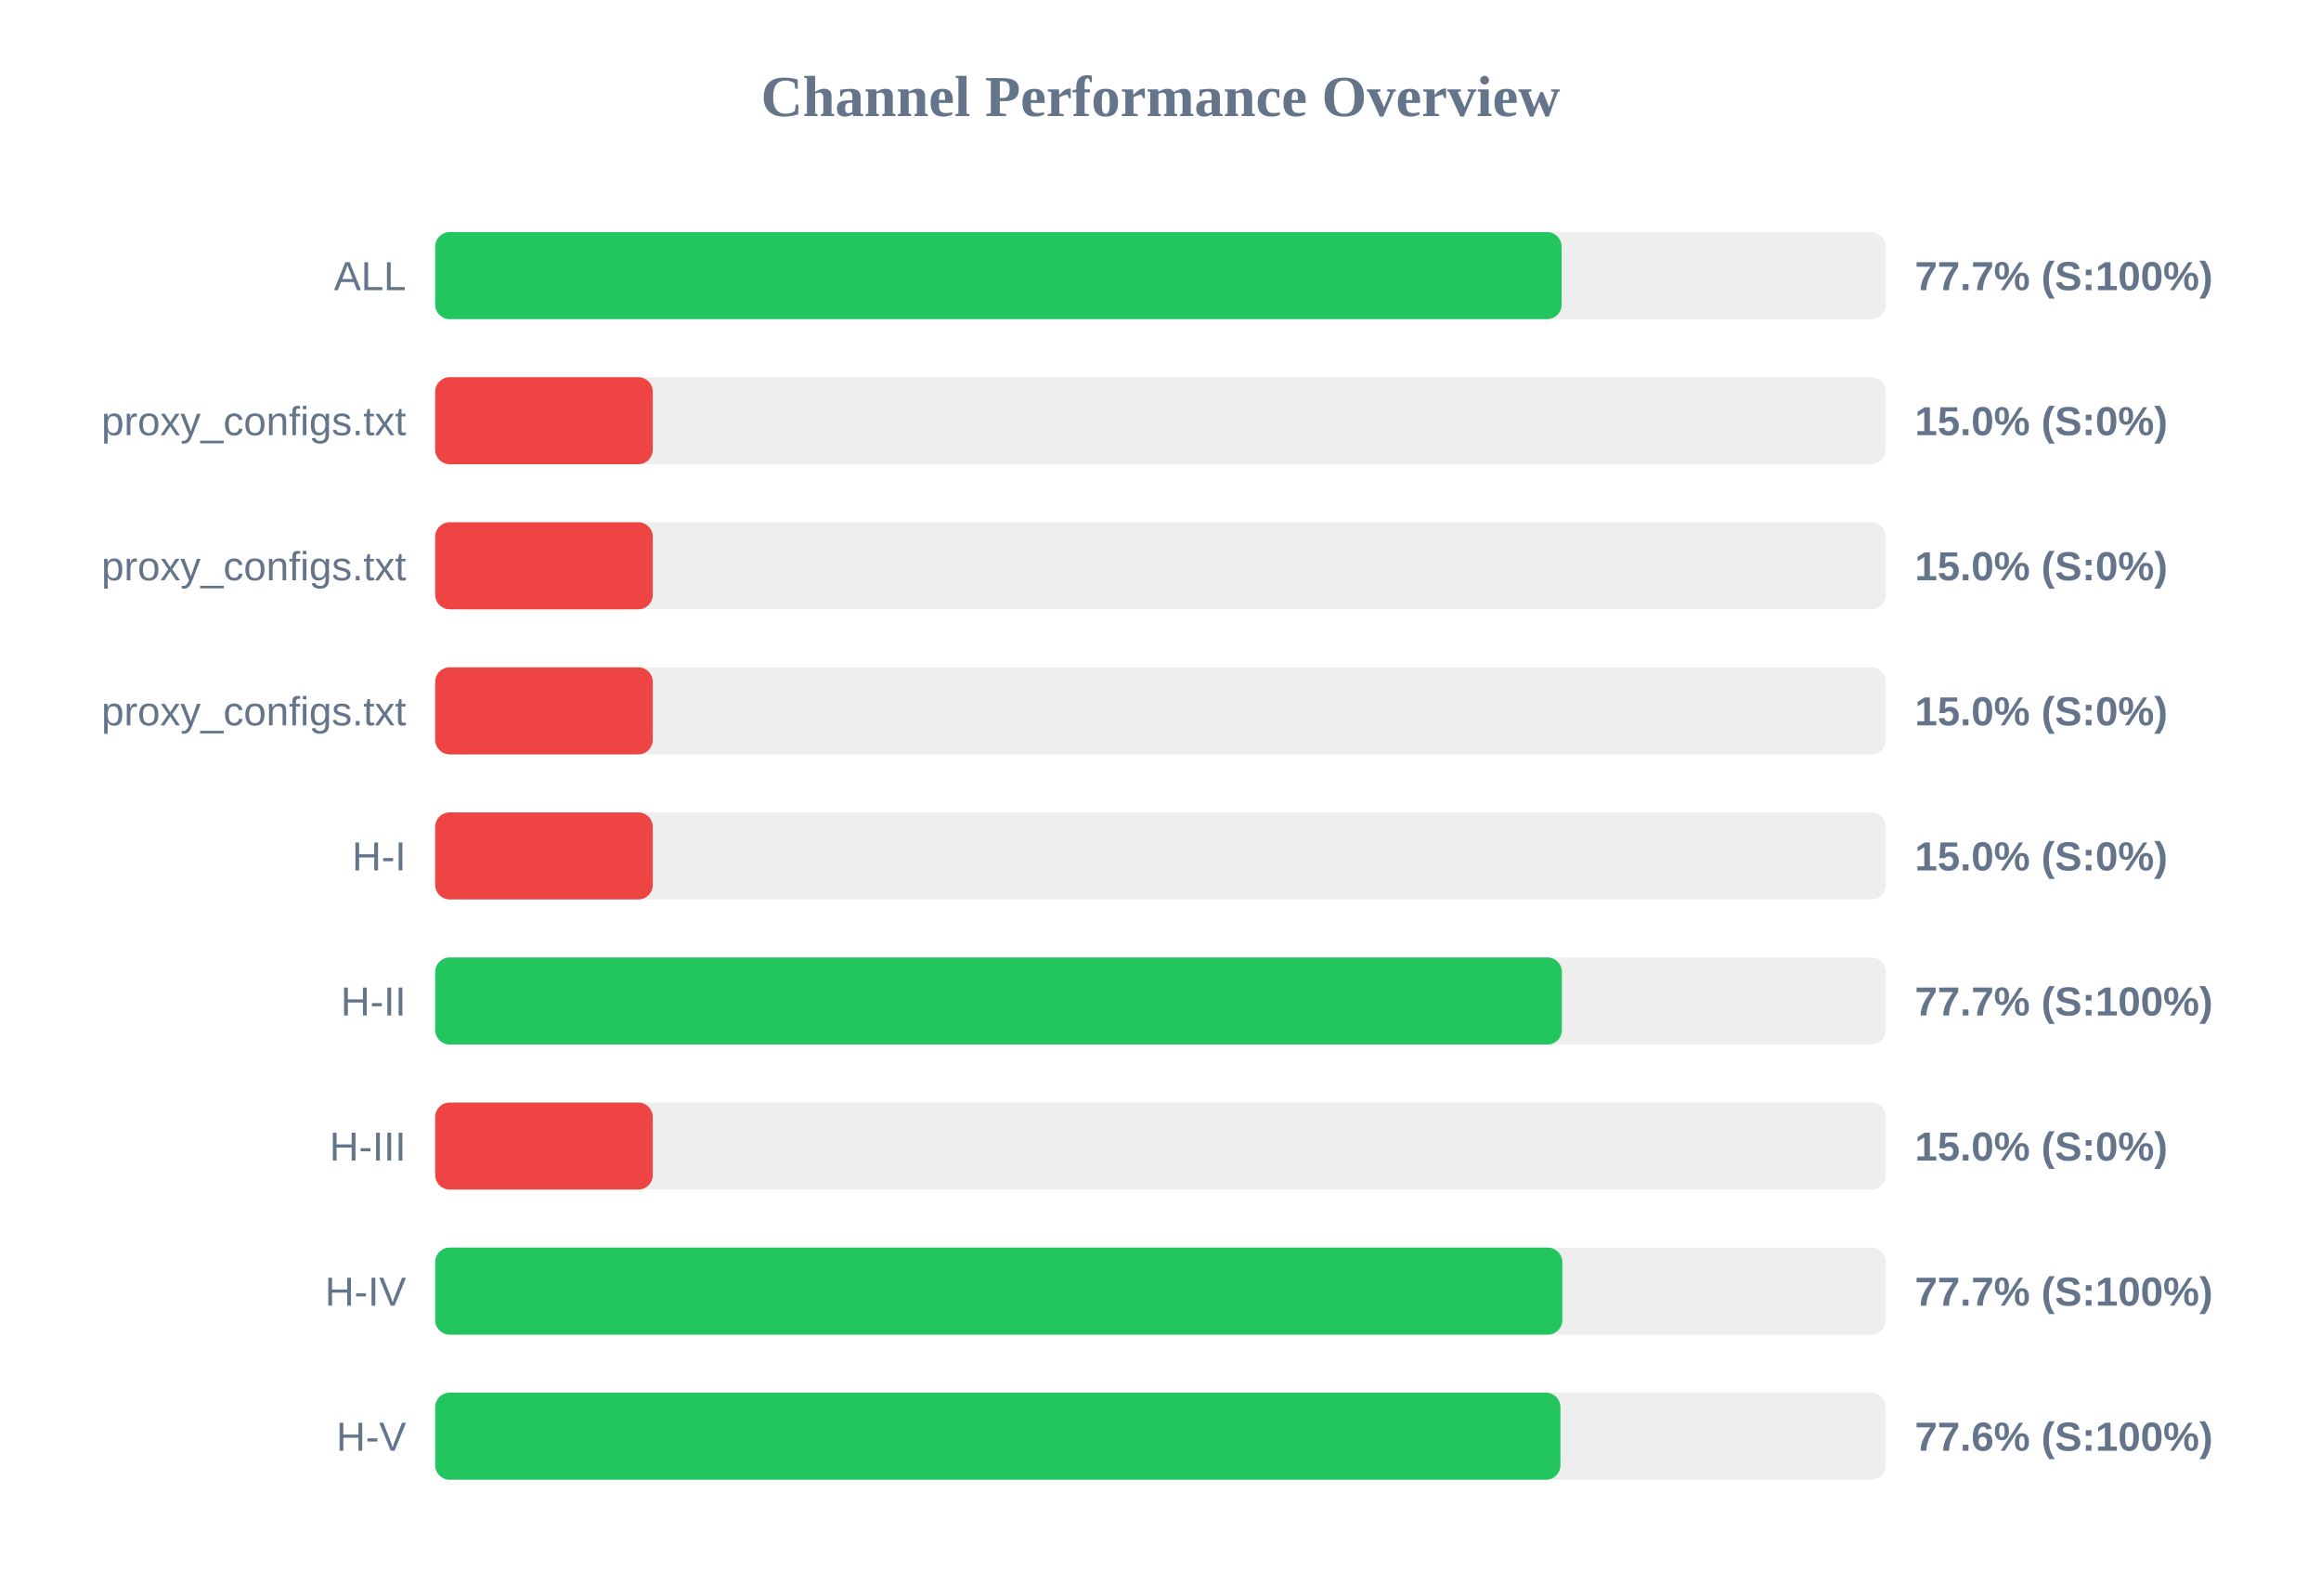
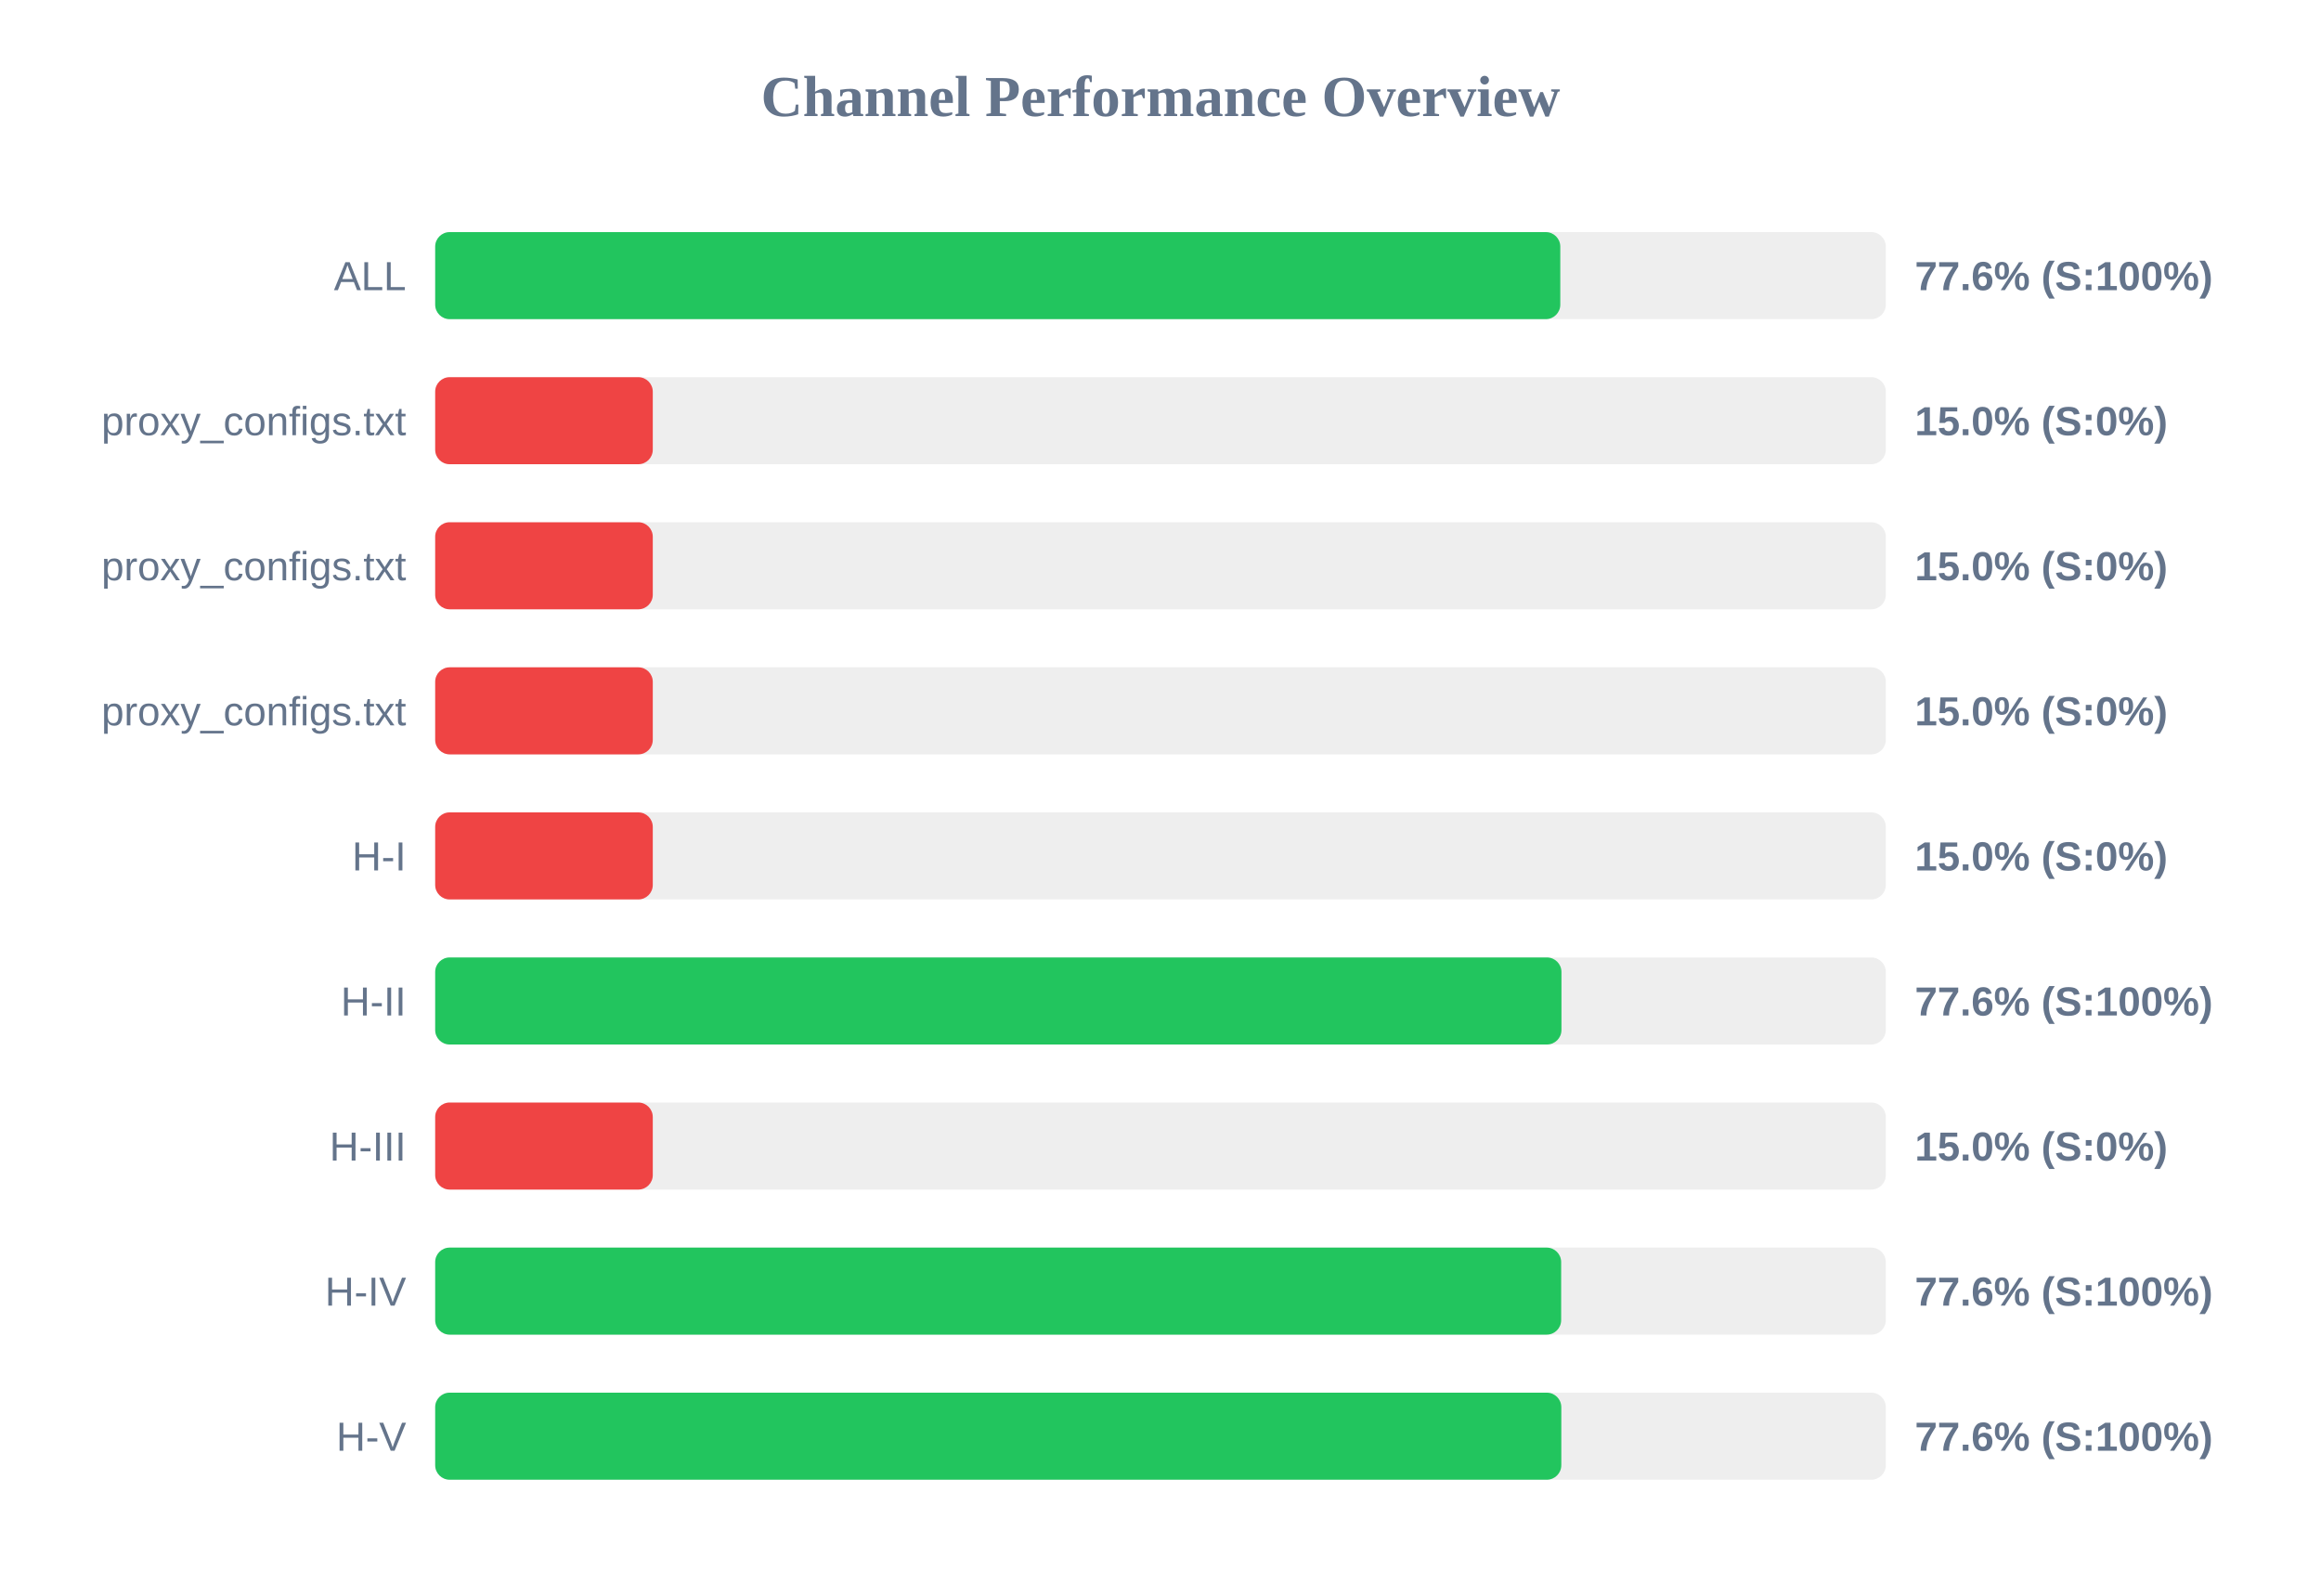
<svg xmlns="http://www.w3.org/2000/svg" width="800" height="550" version="1.1">
  <style>
        .row { font: 14px Arial; fill: #64748b; }
        .score { font: bold 14px Arial; fill: #64748b; }
    </style>
  <text x="400" y="40" text-anchor="middle" font-size="20px" font-weight="bold" fill="#64748b">Channel Performance Overview</text>
  <rect x="150" y="80" width="500" height="30" fill="#eee" rx="5" />
-   <rect x="150" y="80" width="388.25" height="30" fill="#22c55e" rx="5" />
+   <rect x="150" y="80" width="387.8" height="30" fill="#22c55e" rx="5" />
  <text x="140" y="100" text-anchor="end" class="row">ALL</text>
-   <text x="660" y="100" text-anchor="start" class="score">77.7% (S:100%)</text>
+   <text x="660" y="100" text-anchor="start" class="score">77.6% (S:100%)</text>
  <rect x="150" y="130" width="500" height="30" fill="#eee" rx="5" />
  <rect x="150" y="130" width="75.0" height="30" fill="#ef4444" rx="5" />
  <text x="140" y="150" text-anchor="end" class="row">proxy_configs.txt</text>
  <text x="660" y="150" text-anchor="start" class="score">15.0% (S:0%)</text>
  <rect x="150" y="180" width="500" height="30" fill="#eee" rx="5" />
  <rect x="150" y="180" width="75.0" height="30" fill="#ef4444" rx="5" />
  <text x="140" y="200" text-anchor="end" class="row">proxy_configs.txt</text>
  <text x="660" y="200" text-anchor="start" class="score">15.0% (S:0%)</text>
  <rect x="150" y="230" width="500" height="30" fill="#eee" rx="5" />
  <rect x="150" y="230" width="75.0" height="30" fill="#ef4444" rx="5" />
  <text x="140" y="250" text-anchor="end" class="row">proxy_configs.txt</text>
  <text x="660" y="250" text-anchor="start" class="score">15.0% (S:0%)</text>
  <rect x="150" y="280" width="500" height="30" fill="#eee" rx="5" />
  <rect x="150" y="280" width="75.0" height="30" fill="#ef4444" rx="5" />
  <text x="140" y="300" text-anchor="end" class="row">H-I</text>
  <text x="660" y="300" text-anchor="start" class="score">15.0% (S:0%)</text>
  <rect x="150" y="330" width="500" height="30" fill="#eee" rx="5" />
-   <rect x="150" y="330" width="388.35" height="30" fill="#22c55e" rx="5" />
+   <rect x="150" y="330" width="388.2" height="30" fill="#22c55e" rx="5" />
  <text x="140" y="350" text-anchor="end" class="row">H-II</text>
-   <text x="660" y="350" text-anchor="start" class="score">77.7% (S:100%)</text>
+   <text x="660" y="350" text-anchor="start" class="score">77.6% (S:100%)</text>
  <rect x="150" y="380" width="500" height="30" fill="#eee" rx="5" />
  <rect x="150" y="380" width="75.0" height="30" fill="#ef4444" rx="5" />
  <text x="140" y="400" text-anchor="end" class="row">H-III</text>
  <text x="660" y="400" text-anchor="start" class="score">15.0% (S:0%)</text>
  <rect x="150" y="430" width="500" height="30" fill="#eee" rx="5" />
-   <rect x="150" y="430" width="388.5" height="30" fill="#22c55e" rx="5" />
+   <rect x="150" y="430" width="388.1" height="30" fill="#22c55e" rx="5" />
  <text x="140" y="450" text-anchor="end" class="row">H-IV</text>
-   <text x="660" y="450" text-anchor="start" class="score">77.7% (S:100%)</text>
+   <text x="660" y="450" text-anchor="start" class="score">77.6% (S:100%)</text>
  <rect x="150" y="480" width="500" height="30" fill="#eee" rx="5" />
-   <rect x="150" y="480" width="387.85" height="30" fill="#22c55e" rx="5" />
+   <rect x="150" y="480" width="388.15" height="30" fill="#22c55e" rx="5" />
  <text x="140" y="500" text-anchor="end" class="row">H-V</text>
  <text x="660" y="500" text-anchor="start" class="score">77.6% (S:100%)</text>
</svg>
